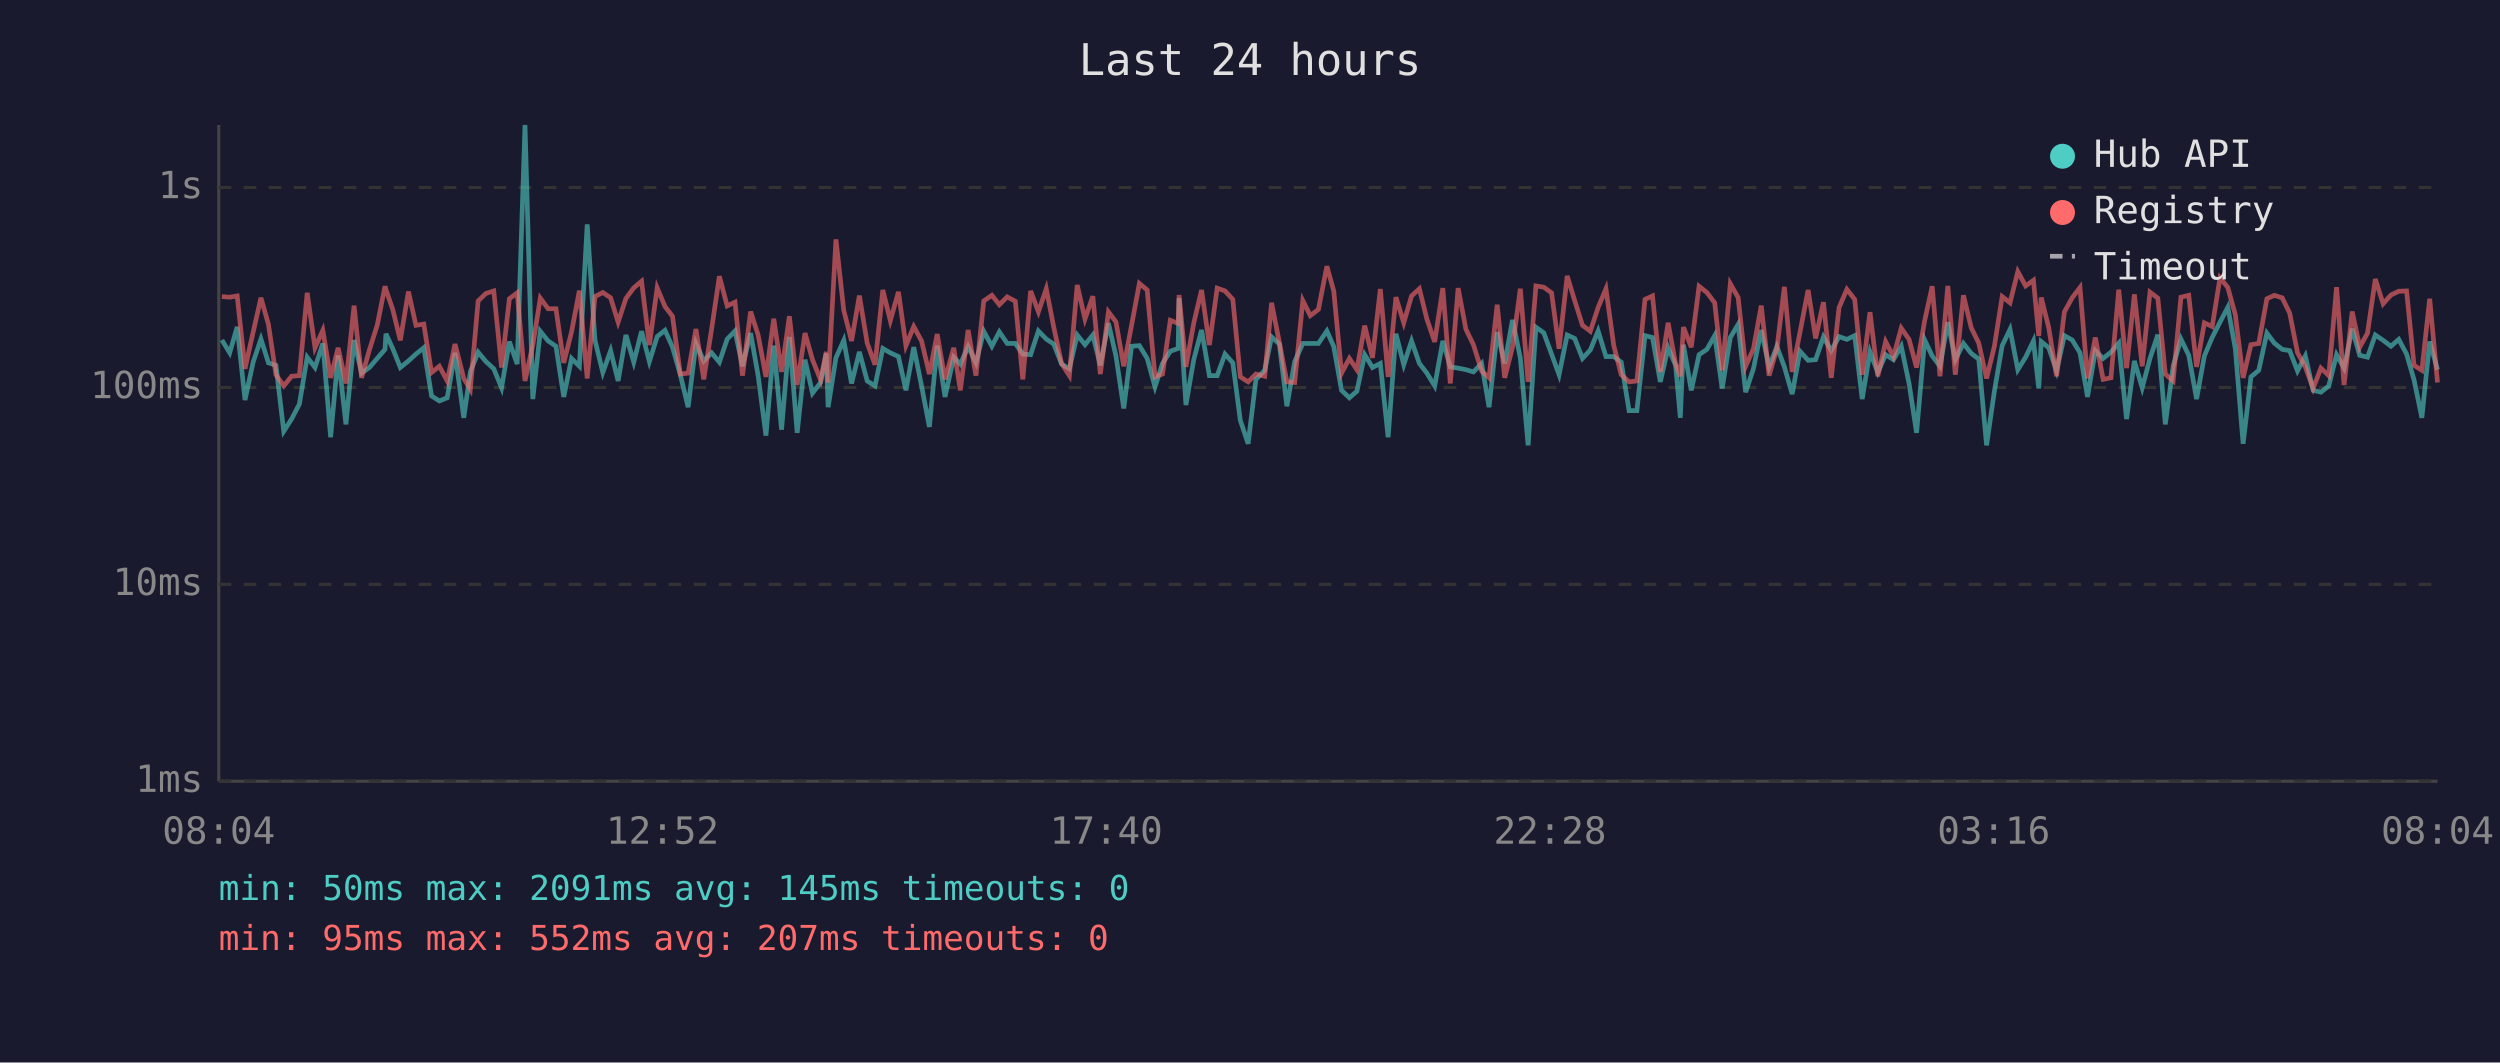
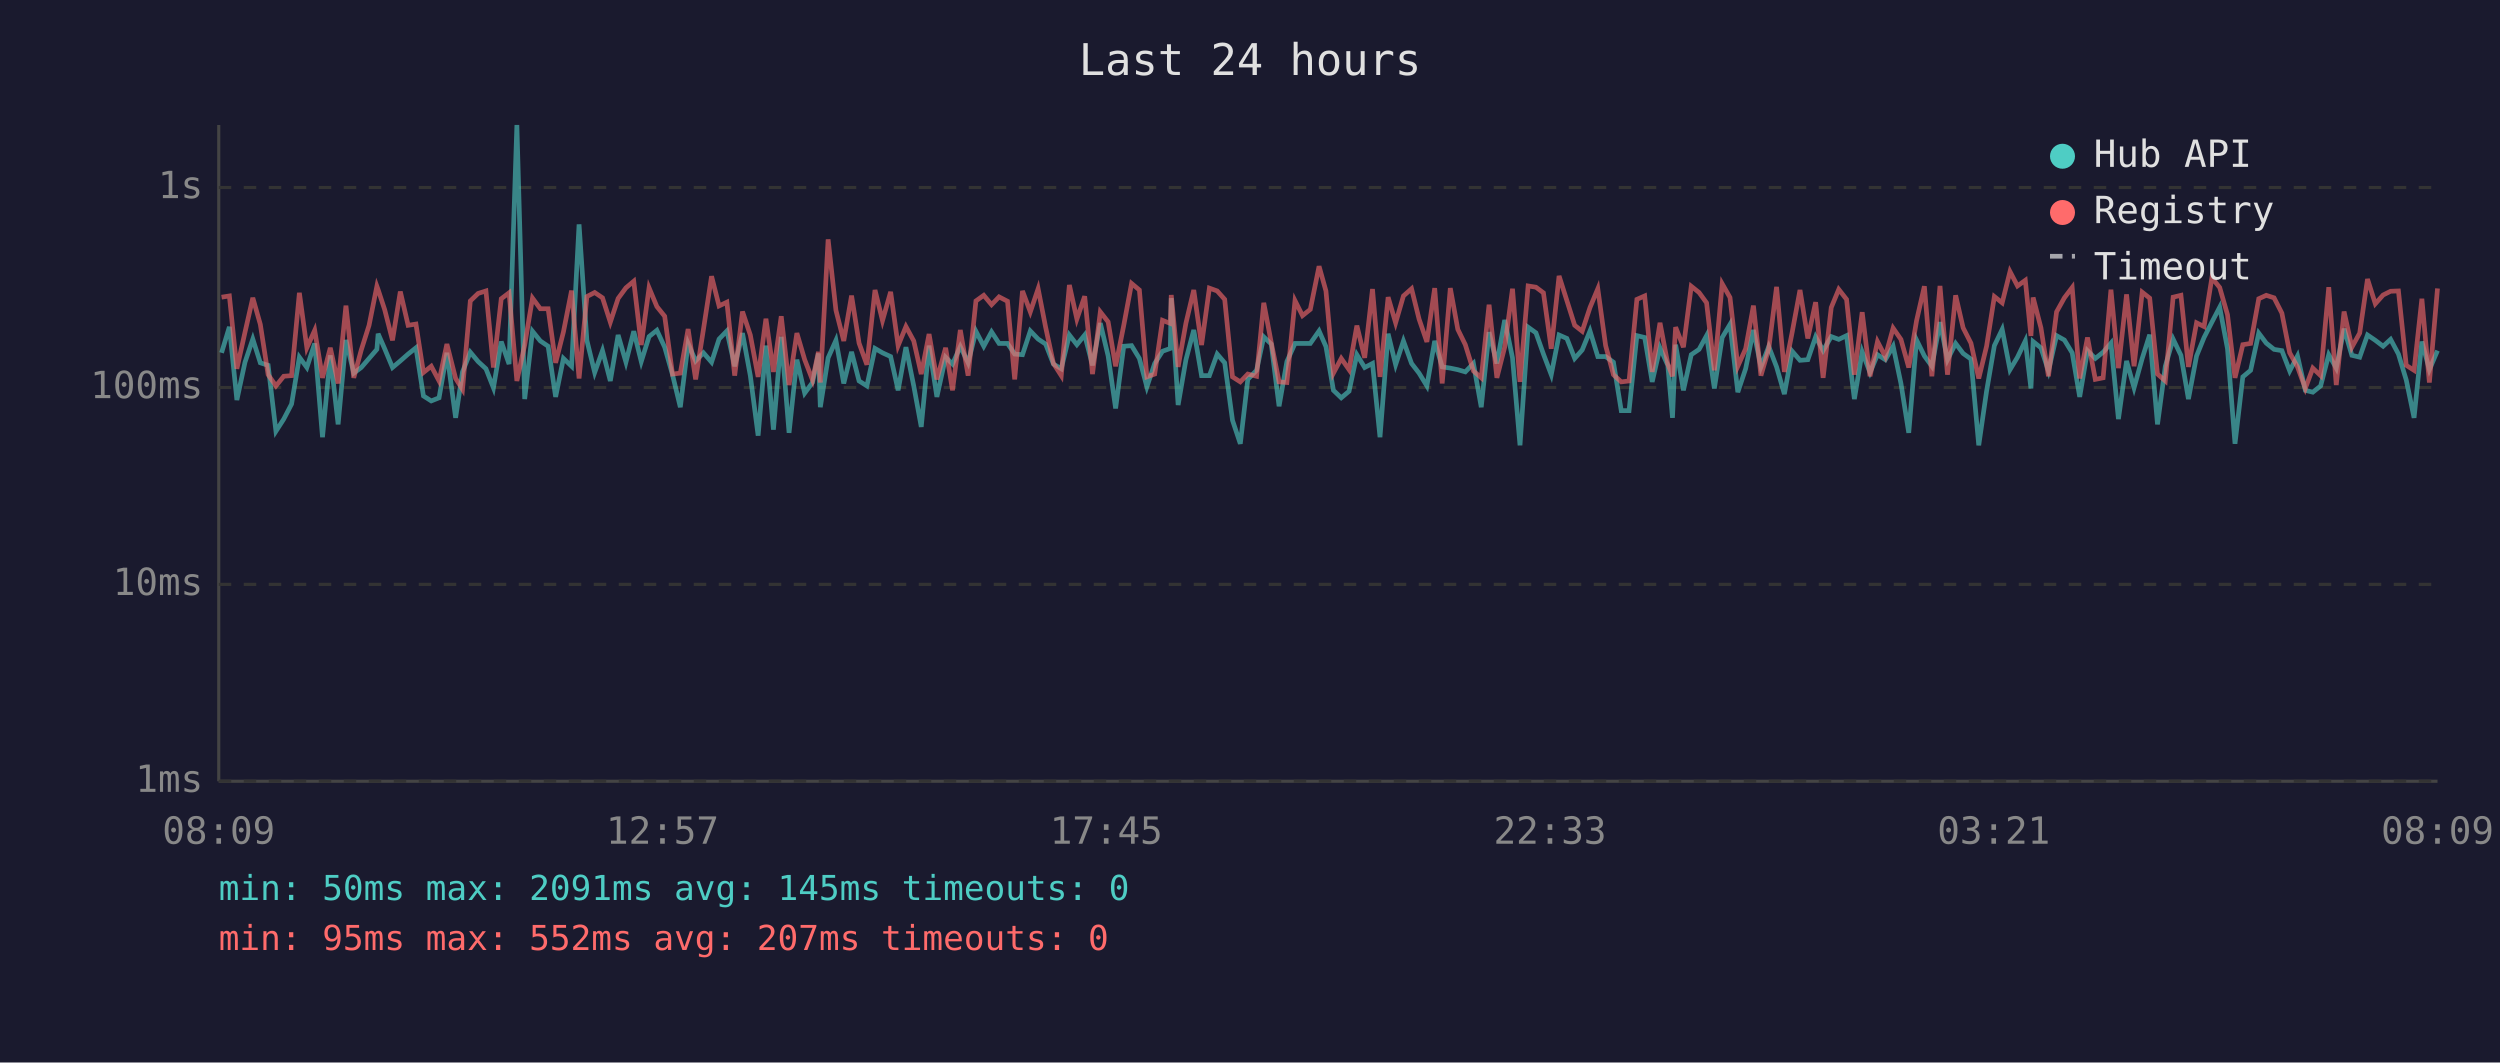
<svg xmlns="http://www.w3.org/2000/svg" viewBox="0 0 800 340" font-family="monospace" font-size="12">
  <rect width="800" height="340" fill="#1a1a2e" />
  <text x="400" y="24" fill="#e0e0e0" font-size="14" text-anchor="middle">Last 24 hours</text>
  <line x1="70" y1="40" x2="70" y2="250" stroke="#444" stroke-width="1" />
  <line x1="70" y1="250" x2="780" y2="250" stroke="#444" stroke-width="1" />
  <line x1="70" y1="250" x2="780" y2="250" stroke="#333" stroke-width="1" stroke-dasharray="4" />
  <text x="65" y="250" fill="#888" text-anchor="end" dominant-baseline="middle">1ms</text>
  <line x1="70" y1="187" x2="780" y2="187" stroke="#333" stroke-width="1" stroke-dasharray="4" />
  <text x="65" y="187" fill="#888" text-anchor="end" dominant-baseline="middle">10ms</text>
  <line x1="70" y1="124" x2="780" y2="124" stroke="#333" stroke-width="1" stroke-dasharray="4" />
  <text x="65" y="124" fill="#888" text-anchor="end" dominant-baseline="middle">100ms</text>
  <line x1="70" y1="60" x2="780" y2="60" stroke="#333" stroke-width="1" stroke-dasharray="4" />
  <text x="65" y="60" fill="#888" text-anchor="end" dominant-baseline="middle">1s</text>
-   <text x="70" y="270" fill="#888" text-anchor="middle">08:04</text>
-   <text x="212" y="270" fill="#888" text-anchor="middle">12:52</text>
-   <text x="354" y="270" fill="#888" text-anchor="middle">17:40</text>
-   <text x="496" y="270" fill="#888" text-anchor="middle">22:28</text>
-   <text x="638" y="270" fill="#888" text-anchor="middle">03:16</text>
-   <text x="780" y="270" fill="#888" text-anchor="middle">08:04</text>
-   <polyline points="71.0,108.8 73.5,112.9 75.9,104.6 78.4,128.0 81.0,115.9 83.5,108.5 85.9,116.1 88.3,116.9 90.8,138.0 93.3,134.1 95.8,129.3 98.3,114.3 100.8,117.6 103.3,109.9 105.8,139.9 108.2,113.7 110.7,135.8 113.3,108.8 115.7,119.4 118.2,117.6 120.7,114.7 123.2,111.8 123.5,106.8 125.7,111.6 128.1,117.6 130.7,115.5 133.1,113.3 135.6,111.3 138.1,126.7 140.6,128.3 143.1,127.3 145.6,112.9 148.4,133.7 150.5,119.0 153.0,112.7 155.5,115.7 158.0,118.0 160.5,124.1 163.0,109.3 165.5,116.5 168.0,40.0 170.5,127.7 172.9,106.0 175.4,109.1 177.9,110.8 180.4,127.0 182.9,114.7 185.4,117.2 187.9,71.8 190.4,108.9 192.9,119.2 195.4,112.2 197.8,121.9 200.3,107.2 202.8,115.9 205.3,106.0 207.8,115.7 210.3,107.7 212.8,105.7 215.2,111.1 217.7,119.9 220.2,130.3 222.7,109.9 225.2,115.5 227.7,112.9 230.2,115.9 232.7,108.5 235.2,105.9 237.6,117.2 240.2,106.6 242.6,120.2 245.1,139.4 247.6,110.6 250.1,137.5 252.6,107.8 255.1,138.5 257.6,115.1 260.0,125.8 262.6,122.4 264.4,113.1 265.0,130.3 267.5,114.5 270.0,108.9 272.5,122.7 275.0,112.6 277.5,121.9 280.0,123.5 282.5,111.5 284.9,112.9 287.5,114.1 289.9,124.9 292.4,111.1 294.9,123.5 297.4,136.6 299.9,110.6 302.4,127.0 305.2,114.3 307.3,116.5 309.8,110.9 312.3,116.1 314.8,106.0 317.4,110.8 319.8,106.2 322.3,109.9 324.9,109.9 327.3,113.3 329.8,113.5 332.3,105.9 334.8,108.5 337.2,110.1 339.7,116.5 342.2,118.0 344.7,107.2 347.2,110.3 349.7,107.2 352.1,116.9 354.7,103.4 357.1,113.9 359.6,130.7 362.1,110.8 364.6,110.6 367.1,114.7 369.6,123.8 372.0,116.3 374.5,112.4 377.0,111.5 377.3,95.4 379.5,129.6 382.0,115.1 384.5,105.6 387.0,120.2 389.5,120.2 392.0,113.3 394.5,116.1 396.9,134.5 399.4,142.0 401.9,121.4 404.7,118.5 406.9,107.8 409.4,110.1 411.8,130.0 414.3,115.7 416.9,109.9 419.3,109.9 421.9,109.9 424.6,105.9 426.8,110.9 429.3,124.9 431.8,127.3 434.2,125.2 436.7,113.5 439.2,117.6 441.7,116.3 444.2,139.9 446.7,106.8 449.2,116.7 451.7,109.1 454.2,116.3 456.6,119.4 459.1,123.5 461.7,109.1 464.1,117.4 466.6,117.8 469.1,118.3 471.5,119.0 474.1,116.3 476.5,130.3 479.1,106.3 481.5,116.3 484.0,102.4 486.5,114.5 489.0,142.5 491.5,104.7 494.0,106.5 496.5,113.3 498.9,119.9 501.5,107.2 503.9,108.3 506.4,114.7 508.9,112.0 511.4,105.9 513.9,114.1 516.4,114.1 518.8,115.9 521.3,131.4 523.8,131.4 526.4,107.4 528.8,108.0 531.3,122.2 533.8,111.3 536.2,116.9 537.7,133.7 538.7,110.3 541.2,124.9 543.7,113.5 546.2,111.8 548.7,107.4 551.1,124.3 553.7,108.0 556.2,103.8 558.6,125.5 561.1,118.0 563.6,105.6 566.1,117.4 568.6,110.9 571.0,117.4 573.5,126.1 576.0,112.4 578.6,115.3 581.0,115.1 583.5,107.8 586.0,112.2 588.5,107.7 591.0,108.6 593.5,107.4 595.9,127.7 598.4,112.6 600.9,119.2 603.4,113.5 605.9,115.1 608.4,110.8 610.9,122.7 613.3,138.5 615.9,108.8 618.3,113.9 620.8,117.2 623.3,103.1 625.7,115.1 628.3,109.9 630.8,113.1 633.2,114.9 635.7,142.5 638.2,125.2 640.7,110.6 643.2,105.4 645.7,118.3 648.2,114.3 650.7,109.1 652.4,124.3 653.2,109.3 655.6,111.3 658.1,118.7 660.6,107.4 663.1,108.8 665.6,112.9 668.0,127.0 670.5,112.2 673.0,114.7 675.5,112.7 678.0,109.8 680.5,134.1 683.0,115.5 685.5,124.1 688.0,114.7 690.5,107.1 692.9,135.8 695.4,117.2 697.9,108.5 700.4,113.7 702.9,127.7 705.4,113.9 707.9,108.0 710.4,103.1 712.9,98.3 715.3,111.6 717.8,142.0 720.3,120.6 722.8,118.5 725.4,106.6 727.8,109.8 730.3,111.8 732.7,112.2 735.2,118.7 737.7,113.9 740.2,124.9 742.7,125.5 745.2,123.5 747.7,113.5 750.1,117.8 752.7,105.2 755.1,113.7 757.6,114.3 760.1,107.2 762.6,108.9 765.1,110.8 767.6,108.6 770.1,113.3 772.5,121.6 775.0,133.7 777.5,109.3 780.0,118.3" fill="none" stroke="#4ecdc4" stroke-width="1.5" opacity="0.6" />
-   <polyline points="71.0,94.9 73.5,95.1 75.9,94.7 78.4,118.0 81.0,106.3 83.5,95.3 85.9,103.8 88.3,119.9 90.8,123.5 93.3,120.4 95.8,120.2 98.3,93.7 100.8,111.3 103.3,105.7 105.8,120.9 108.2,111.3 110.7,122.7 113.3,97.8 115.7,120.9 118.2,112.0 120.7,104.1 123.2,91.6 123.5,92.7 125.7,99.1 128.1,108.9 130.7,93.3 133.1,104.1 135.6,103.7 138.1,119.2 140.6,117.2 143.1,121.9 145.6,110.1 148.4,121.1 150.5,124.6 153.0,96.3 155.5,93.9 158.0,93.1 160.5,117.6 163.0,95.6 165.5,93.7 168.0,121.9 170.5,110.4 172.9,95.4 175.4,98.8 177.9,98.8 180.4,116.1 182.9,106.2 185.4,93.0 187.9,121.1 190.4,94.9 192.9,93.6 195.4,95.3 197.8,103.1 200.3,95.5 202.8,92.1 205.3,90.0 207.8,110.4 210.3,92.1 212.8,98.1 215.2,101.2 217.7,119.7 220.2,119.4 222.7,105.3 225.2,121.4 227.7,105.4 230.2,88.4 232.7,97.9 235.2,96.7 237.6,120.2 240.2,99.7 242.6,107.2 245.1,120.6 247.6,102.0 250.1,119.0 252.6,101.2 255.1,123.2 257.6,106.6 260.0,115.1 262.6,121.6 264.4,112.6 265.0,122.4 267.5,76.6 270.0,99.3 272.5,109.1 275.0,94.6 277.5,109.8 280.0,116.7 282.5,92.8 284.9,102.6 287.5,93.4 289.9,110.6 292.4,104.5 294.9,109.1 297.4,119.7 299.9,106.9 302.4,121.4 305.2,111.3 307.3,124.9 309.8,105.6 312.3,120.2 314.8,96.3 317.4,94.5 319.8,97.5 322.3,95.0 324.9,96.4 327.3,121.4 329.8,93.1 332.3,99.8 334.8,92.4 337.2,104.7 339.7,116.3 342.2,120.2 344.7,91.2 347.2,102.1 349.7,94.8 352.1,119.7 354.7,99.8 357.1,103.0 359.6,117.2 362.1,104.1 364.6,90.7 367.1,92.8 369.6,120.6 372.0,119.7 374.5,102.5 377.0,103.5 377.3,94.4 379.5,117.4 382.0,103.4 384.5,92.8 387.0,110.4 389.5,92.2 392.0,93.1 394.5,95.8 396.9,120.6 399.4,122.2 401.9,119.7 404.7,120.4 406.9,96.9 409.4,109.6 411.8,122.2 414.3,122.4 416.9,96.2 419.3,101.0 421.9,99.0 424.6,85.2 426.8,93.1 429.3,119.4 431.8,114.7 434.2,118.3 436.7,104.2 439.2,114.5 441.7,92.5 444.2,120.6 446.7,95.1 449.2,103.3 451.7,94.7 454.2,92.4 456.6,102.1 459.1,109.4 461.7,92.2 464.1,122.7 466.6,92.2 469.1,105.4 471.5,110.3 474.1,118.7 476.5,120.9 479.1,97.5 481.5,120.9 484.0,111.1 486.5,92.4 489.0,122.2 491.5,91.5 494.0,91.9 496.5,93.7 498.9,111.6 501.5,88.3 503.9,96.2 506.4,104.1 508.9,106.0 511.4,98.4 513.9,92.4 516.4,110.6 518.8,119.9 521.3,122.2 523.8,121.9 526.4,95.8 528.8,94.7 531.3,119.0 533.8,103.3 536.2,116.5 537.7,120.4 538.7,104.7 541.2,111.1 543.7,91.6 546.2,93.6 548.7,96.9 551.1,118.5 553.7,90.8 556.2,95.2 558.6,117.2 561.1,111.6 563.6,97.8 566.1,120.2 568.6,111.6 571.0,91.8 573.5,119.0 576.0,106.3 578.6,92.8 581.0,108.3 583.5,96.7 586.0,120.9 588.5,98.4 591.0,92.6 593.5,95.8 595.9,119.9 598.4,99.9 600.9,120.4 603.4,109.3 605.9,114.1 608.4,105.0 610.9,108.6 613.3,117.6 615.9,102.6 618.3,91.6 620.8,120.4 623.3,91.5 625.7,119.9 628.3,94.5 630.8,104.9 633.2,109.8 635.7,121.1 638.2,110.8 640.7,94.9 643.2,96.9 645.7,86.9 648.2,91.5 650.7,89.7 652.4,107.5 653.2,95.2 655.6,104.9 658.1,120.4 660.6,99.8 663.1,95.3 665.6,92.0 668.0,121.1 670.5,108.0 673.0,121.4 675.5,120.9 678.0,92.7 680.5,117.8 683.0,94.2 685.5,117.2 688.0,93.5 690.5,95.4 692.9,119.7 695.4,121.9 697.9,95.1 700.4,94.5 702.9,117.4 705.4,103.3 707.9,104.5 710.4,88.9 712.9,92.0 715.3,100.7 717.8,120.9 720.3,110.3 722.8,109.9 725.4,95.6 727.8,94.5 730.3,95.3 732.7,100.2 735.2,112.9 737.7,117.4 740.2,124.3 742.7,117.8 745.2,120.2 747.7,91.9 750.1,123.2 752.7,99.7 755.1,111.1 757.6,106.6 760.1,89.3 762.6,97.2 765.1,94.4 767.6,93.2 770.1,93.1 772.5,116.9 775.0,118.5 777.5,95.6 780.0,122.4" fill="none" stroke="#ff6b6b" stroke-width="1.5" opacity="0.6" />
+   <text x="70" y="270" fill="#888" text-anchor="middle">08:09</text>
+   <text x="212" y="270" fill="#888" text-anchor="middle">12:57</text>
+   <text x="354" y="270" fill="#888" text-anchor="middle">17:45</text>
+   <text x="496" y="270" fill="#888" text-anchor="middle">22:33</text>
+   <text x="638" y="270" fill="#888" text-anchor="middle">03:21</text>
+   <text x="780" y="270" fill="#888" text-anchor="middle">08:09</text>
+   <polyline points="70.9,112.9 73.4,104.6 75.8,128.0 78.4,115.9 80.9,108.5 83.3,116.1 85.8,116.9 88.3,138.0 90.8,134.1 93.3,129.3 95.8,114.3 98.2,117.6 100.7,109.9 103.2,139.9 105.7,113.7 108.2,135.8 110.7,108.8 113.2,119.4 115.6,117.6 118.1,114.7 120.6,111.8 121.0,106.8 123.1,111.6 125.6,117.6 128.1,115.5 130.6,113.3 133.1,111.3 135.5,126.7 138.0,128.3 140.5,127.3 143.0,112.9 145.8,133.7 148.0,119.0 150.5,112.7 153.0,115.7 155.5,118.0 157.9,124.1 160.4,109.3 162.9,116.5 165.4,40.0 167.9,127.7 170.4,106.0 172.9,109.1 175.4,110.8 177.8,127.0 180.3,114.7 182.9,117.2 185.3,71.8 187.8,108.9 190.3,119.2 192.8,112.2 195.3,121.9 197.8,107.2 200.3,115.9 202.8,106.0 205.2,115.7 207.7,107.7 210.2,105.7 212.7,111.1 215.2,119.9 217.7,130.3 220.2,109.9 222.6,115.5 225.1,112.9 227.7,115.9 230.1,108.5 232.6,105.9 235.1,117.2 237.6,106.6 240.1,120.2 242.6,139.4 245.1,110.6 247.5,137.5 250.0,107.8 252.5,138.5 255.0,115.1 257.5,125.8 260.0,122.4 261.9,113.1 262.5,130.3 265.0,114.5 267.5,108.9 270.0,122.7 272.5,112.6 274.9,121.9 277.4,123.5 280.0,111.5 282.4,112.9 285.0,114.1 287.4,124.9 289.9,111.1 292.4,123.5 294.8,136.6 297.3,110.6 299.8,127.0 302.6,114.3 304.8,116.5 307.3,110.9 309.8,116.1 312.3,106.0 314.8,110.8 317.3,106.2 319.7,109.9 322.4,109.9 324.7,113.3 327.2,113.5 329.7,105.9 332.2,108.5 334.6,110.1 337.1,116.5 339.6,118.0 342.2,107.2 344.6,110.3 347.1,107.2 349.6,116.9 352.1,103.4 354.6,113.9 357.0,130.7 359.6,110.8 362.1,110.6 364.6,114.7 367.0,123.8 369.5,116.3 372.0,112.4 374.5,111.5 374.8,95.4 377.0,129.6 379.5,115.1 382.0,105.6 384.5,120.2 387.0,120.2 389.5,113.3 391.9,116.1 394.4,134.5 396.9,142.0 399.3,121.4 402.1,118.5 404.4,107.8 406.8,110.1 409.3,130.0 411.8,115.7 414.4,109.9 416.8,109.9 419.3,109.9 422.1,105.9 424.3,110.9 426.7,124.9 429.2,127.3 431.7,125.2 434.2,113.5 436.7,117.6 439.2,116.3 441.6,139.9 444.2,106.8 446.6,116.7 449.1,109.1 451.7,116.3 454.1,119.4 456.6,123.5 459.1,109.1 461.5,117.4 464.1,117.8 466.5,118.3 468.9,119.0 471.5,116.3 474.0,130.3 476.5,106.3 479.0,116.3 481.5,102.4 484.0,114.5 486.4,142.5 489.0,104.7 491.5,106.5 493.9,113.3 496.4,119.9 498.9,107.2 501.4,108.3 503.9,114.7 506.3,112.0 508.8,105.9 511.3,114.1 513.8,114.1 516.3,115.9 518.8,131.4 521.3,131.4 523.8,107.4 526.3,108.0 528.7,122.2 531.2,111.3 533.7,116.9 535.2,133.7 536.2,110.3 538.7,124.9 541.2,113.5 543.7,111.8 546.1,107.4 548.6,124.3 551.1,108.0 553.6,103.8 556.1,125.5 558.6,118.0 561.1,105.6 563.5,117.4 566.0,110.9 568.5,117.4 571.0,126.1 573.5,112.4 576.0,115.3 578.5,115.1 581.0,107.8 583.4,112.2 586.0,107.7 588.4,108.6 590.9,107.4 593.4,127.7 595.9,112.6 598.4,119.2 600.8,113.5 603.3,115.1 605.8,110.8 608.3,122.7 610.8,138.5 613.3,108.8 615.8,113.9 618.2,117.2 620.8,103.1 623.2,115.1 625.8,109.9 628.2,113.1 630.7,114.9 633.2,142.5 635.7,125.2 638.2,110.6 640.7,105.4 643.2,118.3 645.6,114.3 648.1,109.1 649.9,124.3 650.6,109.3 653.1,111.3 655.5,118.7 658.1,107.4 660.6,108.8 663.1,112.9 665.5,127.0 668.0,112.2 670.5,114.7 673.0,112.7 675.5,109.8 677.9,134.1 680.5,115.5 682.9,124.1 685.5,114.7 687.9,107.1 690.4,135.8 692.9,117.2 695.4,108.5 697.9,113.7 700.3,127.7 702.9,113.9 705.3,108.0 707.8,103.1 710.3,98.3 712.8,111.6 715.2,142.0 717.7,120.6 720.2,118.5 722.8,106.6 725.2,109.8 727.7,111.8 730.2,112.2 732.7,118.7 735.2,113.9 737.7,124.9 740.1,125.5 742.6,123.5 745.2,113.5 747.6,117.8 750.1,105.2 752.6,113.7 755.1,114.3 757.6,107.2 760.1,108.9 762.6,110.8 765.0,108.6 767.5,113.3 770.0,121.6 772.5,133.7 775.0,109.3 777.4,118.3 780.0,112.2" fill="none" stroke="#4ecdc4" stroke-width="1.5" opacity="0.6" />
+   <polyline points="70.9,95.1 73.4,94.7 75.8,118.0 78.4,106.3 80.9,95.3 83.3,103.8 85.8,119.9 88.3,123.5 90.8,120.4 93.3,120.2 95.8,93.7 98.2,111.3 100.7,105.7 103.2,120.9 105.7,111.3 108.2,122.7 110.7,97.8 113.2,120.9 115.6,112.0 118.1,104.1 120.6,91.6 121.0,92.7 123.1,99.1 125.6,108.9 128.1,93.3 130.6,104.1 133.1,103.7 135.5,119.2 138.0,117.2 140.5,121.9 143.0,110.1 145.8,121.1 148.0,124.6 150.5,96.3 153.0,93.9 155.5,93.1 157.9,117.6 160.4,95.6 162.9,93.7 165.4,121.9 167.9,110.4 170.4,95.4 172.9,98.8 175.4,98.8 177.8,116.1 180.3,106.2 182.9,93.0 185.3,121.1 187.8,94.9 190.3,93.6 192.8,95.3 195.3,103.1 197.8,95.5 200.3,92.1 202.8,90.0 205.2,110.4 207.7,92.1 210.2,98.1 212.7,101.2 215.2,119.7 217.7,119.4 220.2,105.3 222.6,121.4 225.1,105.4 227.7,88.4 230.1,97.9 232.6,96.7 235.1,120.2 237.6,99.7 240.1,107.2 242.6,120.6 245.1,102.0 247.5,119.0 250.0,101.2 252.5,123.2 255.0,106.6 257.5,115.1 260.0,121.6 261.9,112.6 262.5,122.4 265.0,76.6 267.5,99.3 270.0,109.1 272.5,94.6 274.9,109.8 277.4,116.7 280.0,92.8 282.4,102.6 285.0,93.4 287.4,110.6 289.9,104.5 292.4,109.1 294.8,119.7 297.3,106.9 299.8,121.4 302.6,111.3 304.8,124.9 307.3,105.6 309.8,120.2 312.3,96.3 314.8,94.5 317.3,97.5 319.7,95.0 322.4,96.4 324.7,121.4 327.2,93.1 329.7,99.8 332.2,92.4 334.6,104.7 337.1,116.3 339.6,120.2 342.2,91.2 344.6,102.1 347.1,94.8 349.6,119.7 352.1,99.8 354.6,103.0 357.0,117.2 359.6,104.1 362.1,90.7 364.6,92.8 367.0,120.6 369.5,119.7 372.0,102.5 374.5,103.5 374.8,94.4 377.0,117.4 379.5,103.4 382.0,92.8 384.5,110.4 387.0,92.2 389.5,93.1 391.9,95.8 394.4,120.6 396.9,122.2 399.3,119.7 402.1,120.4 404.4,96.9 406.8,109.6 409.3,122.2 411.8,122.4 414.4,96.2 416.8,101.0 419.3,99.0 422.1,85.2 424.3,93.1 426.7,119.4 429.2,114.7 431.7,118.3 434.2,104.2 436.7,114.5 439.2,92.5 441.6,120.6 444.2,95.1 446.6,103.3 449.1,94.7 451.7,92.4 454.1,102.1 456.6,109.4 459.1,92.2 461.5,122.7 464.1,92.2 466.5,105.4 468.9,110.3 471.5,118.7 474.0,120.9 476.5,97.5 479.0,120.9 481.5,111.1 484.0,92.4 486.4,122.2 489.0,91.5 491.5,91.9 493.9,93.7 496.4,111.6 498.9,88.3 501.4,96.2 503.9,104.1 506.3,106.0 508.8,98.4 511.3,92.4 513.8,110.6 516.3,119.9 518.8,122.2 521.3,121.9 523.8,95.8 526.3,94.7 528.7,119.0 531.2,103.3 533.7,116.5 535.2,120.4 536.2,104.7 538.7,111.1 541.2,91.6 543.7,93.6 546.1,96.9 548.6,118.5 551.1,90.8 553.6,95.2 556.1,117.2 558.6,111.6 561.1,97.8 563.5,120.2 566.0,111.6 568.5,91.8 571.0,119.0 573.5,106.3 576.0,92.8 578.5,108.3 581.0,96.7 583.4,120.9 586.0,98.4 588.4,92.6 590.9,95.8 593.4,119.9 595.9,99.9 598.4,120.4 600.8,109.3 603.3,114.1 605.8,105.0 608.3,108.6 610.8,117.6 613.3,102.6 615.8,91.6 618.2,120.4 620.8,91.5 623.2,119.9 625.8,94.5 628.2,104.9 630.7,109.8 633.2,121.1 635.7,110.8 638.2,94.9 640.7,96.9 643.2,86.9 645.6,91.5 648.1,89.7 649.9,107.5 650.6,95.2 653.1,104.9 655.5,120.4 658.1,99.8 660.6,95.3 663.1,92.0 665.5,121.1 668.0,108.0 670.5,121.4 673.0,120.9 675.5,92.7 677.9,117.8 680.5,94.2 682.9,117.2 685.5,93.5 687.9,95.4 690.4,119.7 692.9,121.9 695.4,95.1 697.9,94.5 700.3,117.4 702.9,103.3 705.3,104.5 707.8,88.9 710.3,92.0 712.8,100.7 715.2,120.9 717.7,110.3 720.2,109.9 722.8,95.6 725.2,94.5 727.7,95.3 730.2,100.2 732.7,112.9 735.2,117.4 737.7,124.3 740.1,117.8 742.6,120.2 745.2,91.9 747.6,123.2 750.1,99.7 752.6,111.1 755.1,106.6 757.6,89.3 760.1,97.2 762.6,94.4 765.0,93.2 767.5,93.1 770.0,116.9 772.5,118.5 775.0,95.6 777.4,122.4 780.0,92.3" fill="none" stroke="#ff6b6b" stroke-width="1.5" opacity="0.6" />
  <circle cx="660" cy="50" r="4" fill="#4ecdc4" />
  <text x="670" y="50" fill="#e0e0e0" dominant-baseline="middle">Hub API</text>
  <circle cx="660" cy="68" r="4" fill="#ff6b6b" />
  <text x="670" y="68" fill="#e0e0e0" dominant-baseline="middle">Registry</text>
  <line x1="656" y1="82" x2="664" y2="82" stroke="#e0e0e0" stroke-width="1.5" stroke-dasharray="4,3" opacity="0.7" />
  <text x="670" y="86" fill="#e0e0e0" dominant-baseline="middle">Timeout</text>
  <text x="70" y="288" fill="#4ecdc4" font-size="11">min: 50ms  max: 2091ms  avg: 145ms  timeouts: 0</text>
  <text x="70" y="304" fill="#ff6b6b" font-size="11">min: 95ms  max: 552ms  avg: 207ms  timeouts: 0</text>
</svg>
